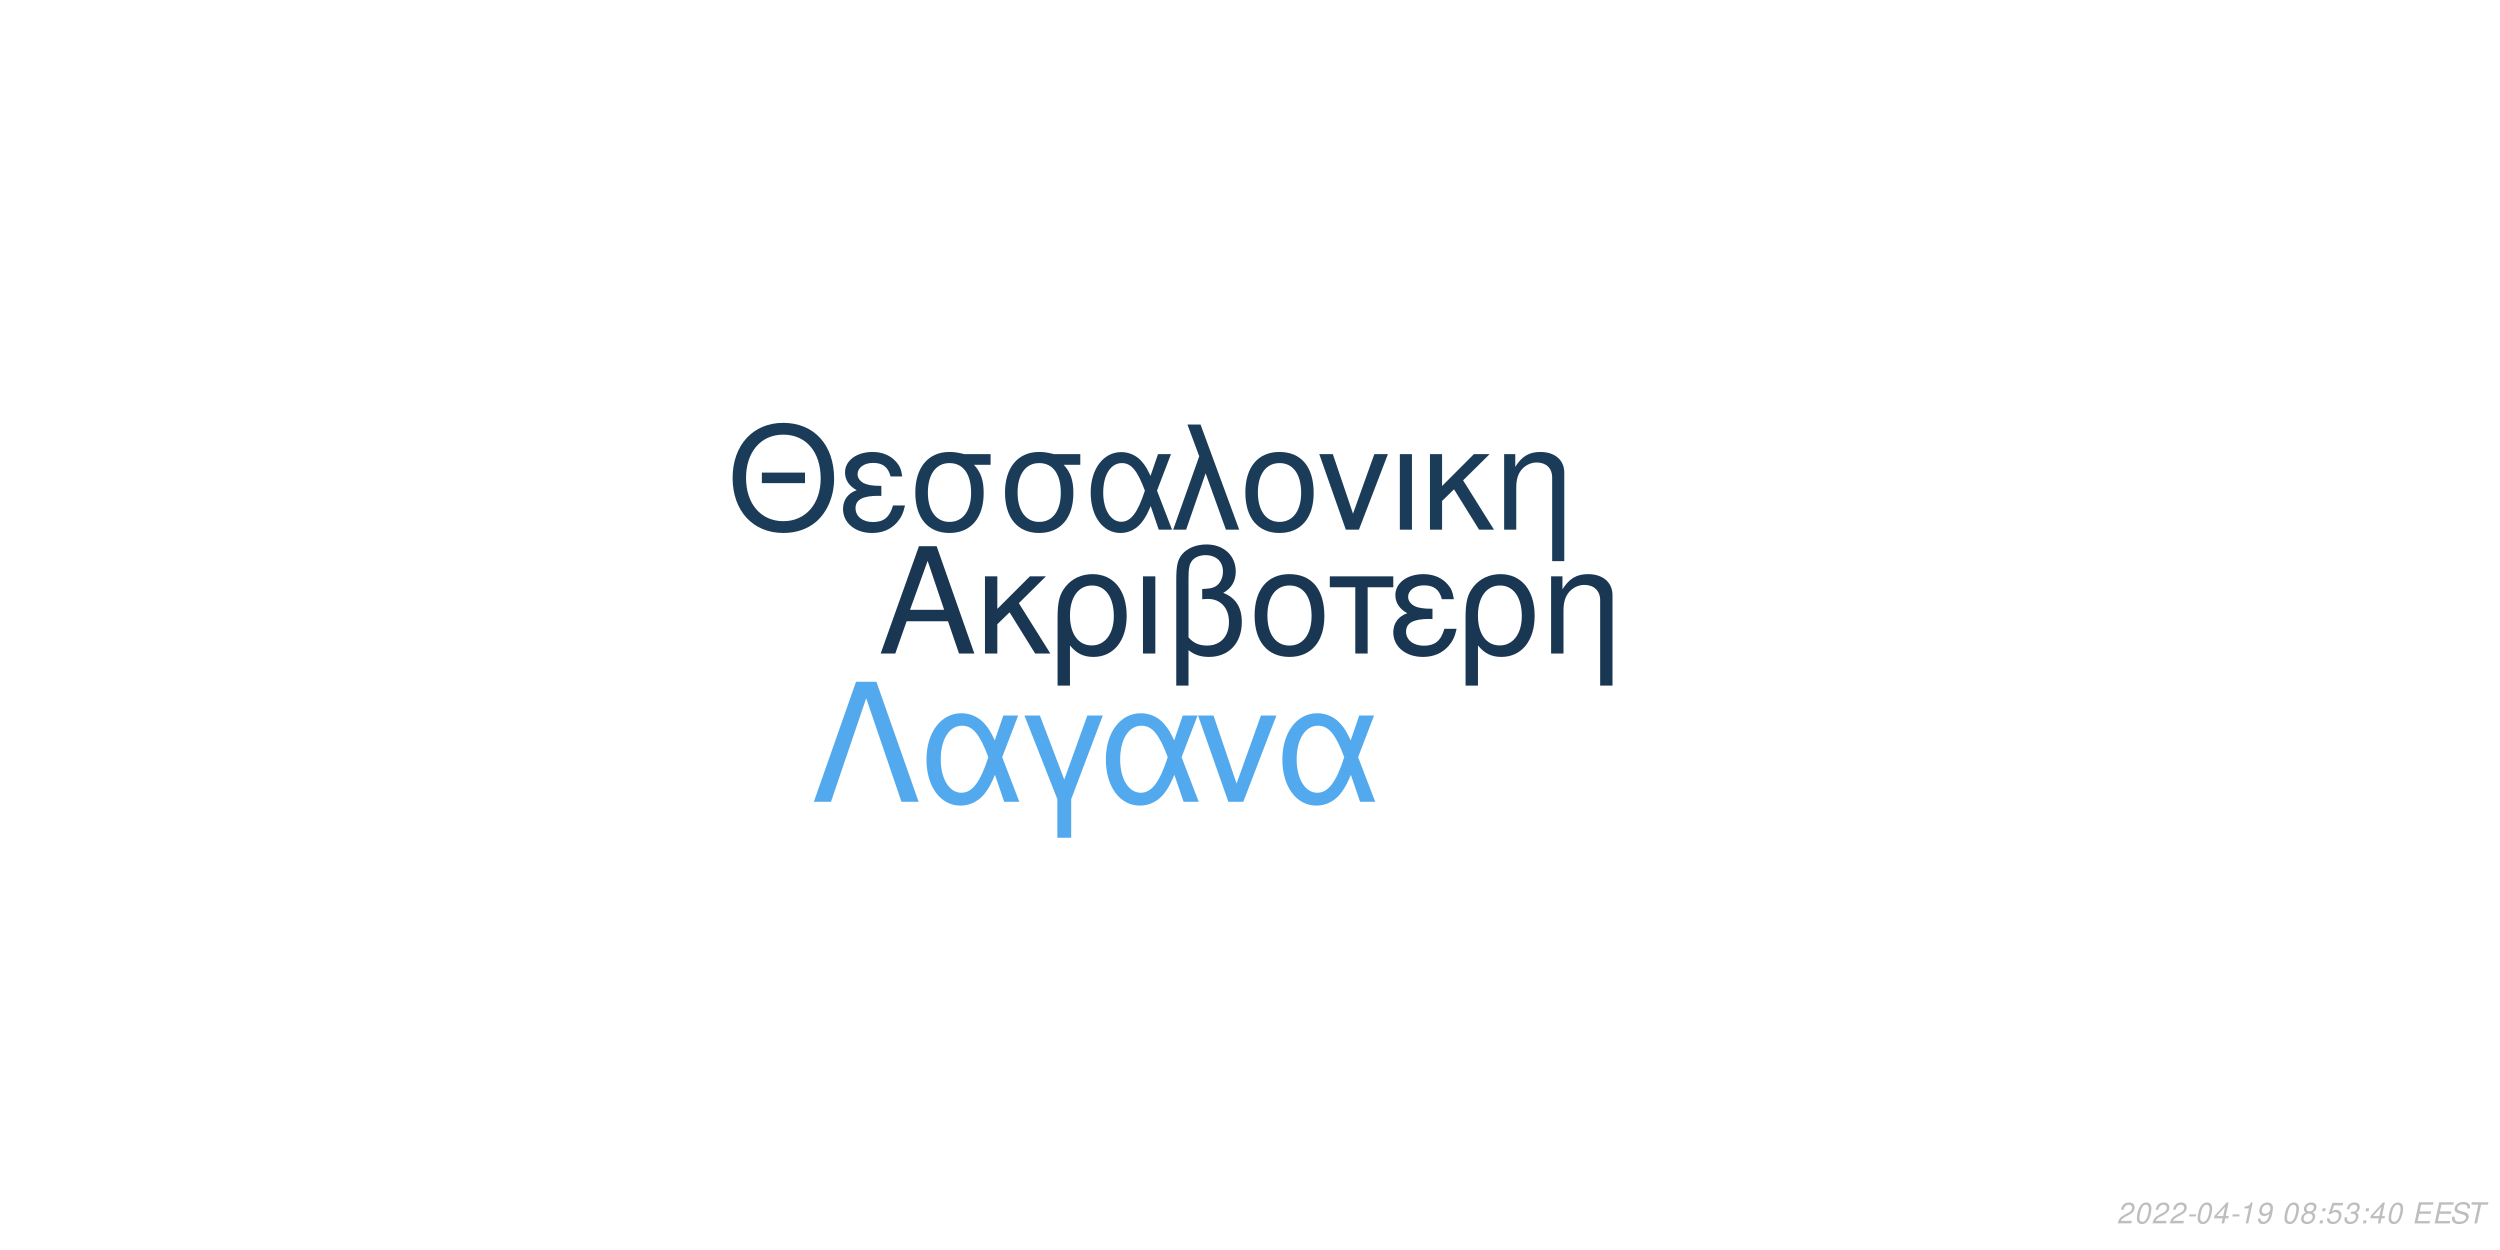
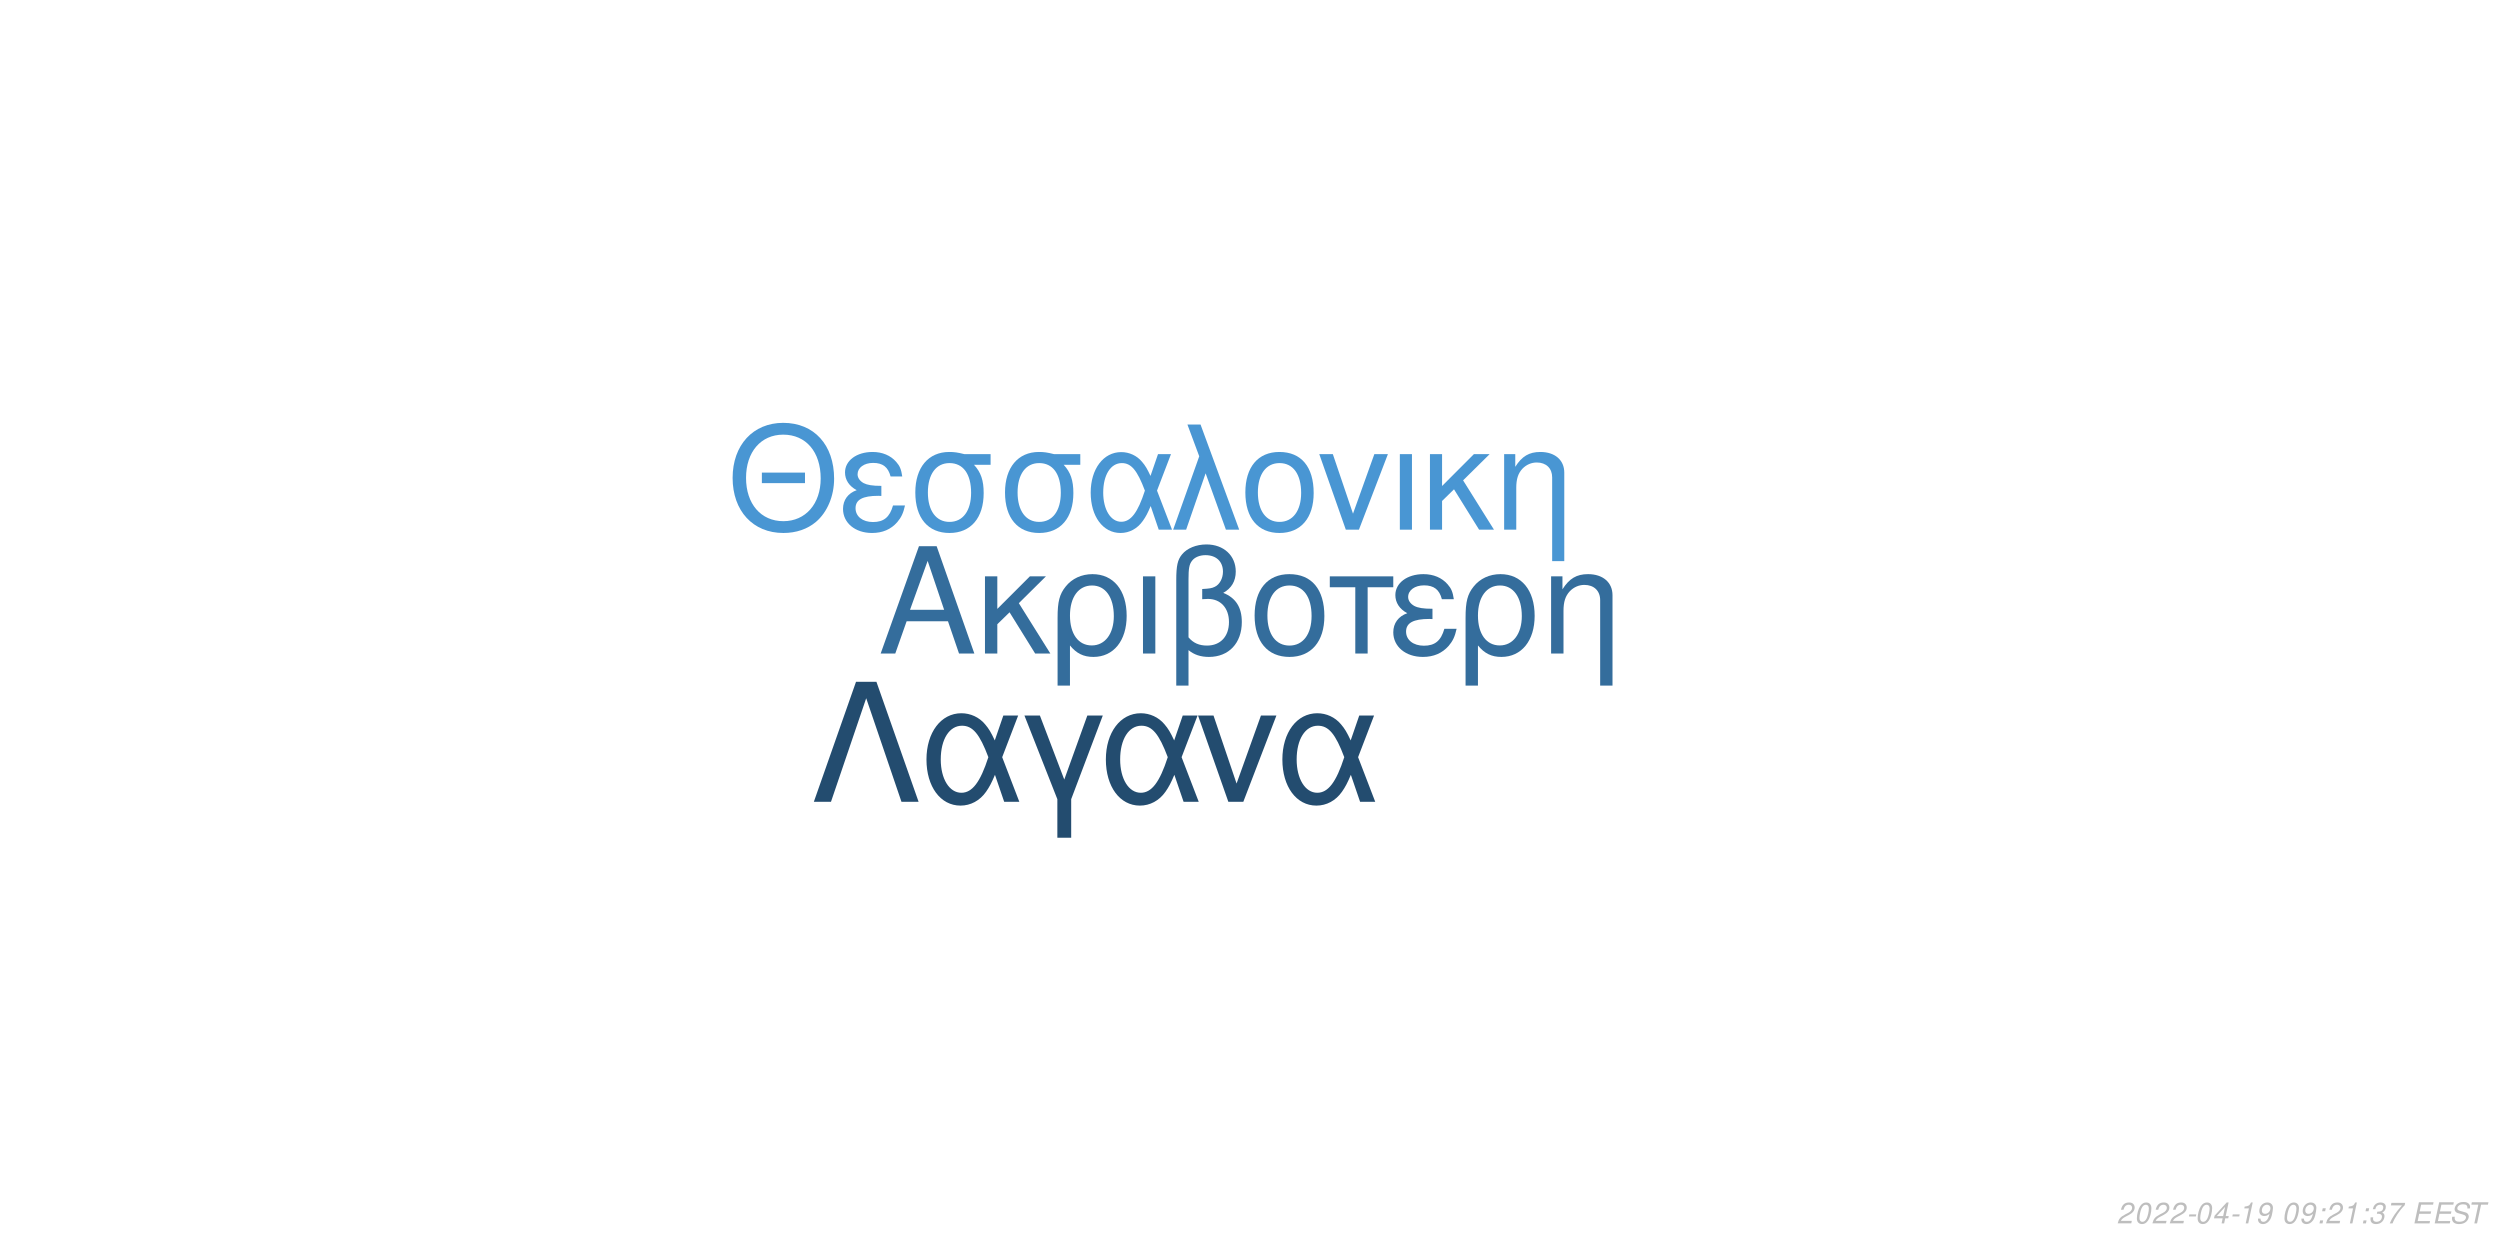
<svg xmlns="http://www.w3.org/2000/svg" xmlns:xlink="http://www.w3.org/1999/xlink" width="864pt" height="432pt" viewBox="0 0 864 432" version="1.1">
  <defs>
    <g>
      <symbol overflow="visible" id="glyph0-0">
        <path style="stroke:none;" d="" />
      </symbol>
      <symbol overflow="visible" id="glyph0-1">
        <path style="stroke:none;" d="M 24.125 -11.141 L 27.938 0 L 33.234 0 L 20.203 -37.094 L 14.094 -37.094 L 0.859 0 L 5.906 0 L 9.828 -11.141 Z M 22.797 -15.109 L 11 -15.109 L 17.094 -32.016 Z M 22.797 -15.109 " />
      </symbol>
      <symbol overflow="visible" id="glyph0-2">
        <path style="stroke:none;" d="M 7.172 -15.422 L 7.172 -26.672 L 2.906 -26.672 L 2.906 0 L 7.172 0 L 7.172 -10.125 L 11.406 -14.25 L 20.25 0 L 25.5 0 L 14.609 -17.406 L 23.969 -26.672 L 18.422 -26.672 Z M 7.172 -15.422 " />
      </symbol>
      <symbol overflow="visible" id="glyph0-3">
        <path style="stroke:none;" d="M 3 11.094 L 7.281 11.094 L 7.281 -2.797 C 9.516 -0.047 11.953 1.172 15.375 1.172 C 22.344 1.172 26.875 -4.422 26.875 -13.031 C 26.875 -21.891 22.297 -27.438 15.062 -27.438 C 11.297 -27.438 7.984 -25.906 5.797 -23.156 C 3.672 -20.516 3 -17.969 3 -12.359 Z M 14.906 -23.516 C 19.547 -23.516 22.438 -19.438 22.438 -12.922 C 22.438 -6.812 19.391 -2.797 14.812 -2.797 C 10.172 -2.797 7.281 -6.766 7.281 -13.125 C 7.281 -19.484 10.234 -23.516 14.906 -23.516 Z M 14.906 -23.516 " />
      </symbol>
      <symbol overflow="visible" id="glyph0-4">
        <path style="stroke:none;" d="M 3.516 0 L 7.781 0 L 7.781 -26.672 L 3.516 -26.672 Z M 3.516 0 " />
      </symbol>
      <symbol overflow="visible" id="glyph0-5">
        <path style="stroke:none;" d="M 4.016 11.094 L 8.25 11.094 L 8.25 -1.172 C 10.172 0.406 12.422 1.172 15.312 1.172 C 22.188 1.172 26.672 -3.609 26.672 -10.891 C 26.672 -15.984 24.578 -19.234 20.25 -20.969 C 23.109 -22.547 24.578 -25.031 24.578 -28.344 C 24.578 -33.844 20.406 -37.703 14.453 -37.703 C 10.938 -37.703 7.734 -36.391 6 -34.25 C 4.484 -32.422 4.016 -30.328 4.016 -25.391 Z M 8.25 -25.656 C 8.25 -29.359 8.5 -30.844 9.469 -32.062 C 10.375 -33.281 12.156 -34 14.094 -34 C 17.812 -34 20.156 -31.812 20.156 -28.297 C 20.156 -25.953 18.984 -23.812 17.297 -23.047 C 16.281 -22.547 15.469 -22.438 12.984 -22.297 L 12.984 -18.781 C 13.734 -18.828 14.344 -18.875 14.969 -18.875 C 19.344 -18.875 22.234 -15.719 22.234 -10.891 C 22.234 -5.906 19.281 -2.75 14.656 -2.75 C 11.953 -2.75 9.922 -3.609 8.25 -5.594 Z M 8.25 -25.656 " />
      </symbol>
      <symbol overflow="visible" id="glyph0-6">
        <path style="stroke:none;" d="M 14.094 -27.438 C 6.562 -27.438 2.094 -22.094 2.094 -13.125 C 2.094 -4.125 6.562 1.172 14.141 1.172 C 21.672 1.172 26.203 -4.172 26.203 -12.922 C 26.203 -22.188 21.828 -27.438 14.094 -27.438 Z M 14.141 -23.516 C 18.938 -23.516 21.781 -19.594 21.781 -12.984 C 21.781 -6.672 18.828 -2.75 14.141 -2.75 C 9.422 -2.75 6.516 -6.672 6.516 -13.125 C 6.516 -19.594 9.422 -23.516 14.141 -23.516 Z M 14.141 -23.516 " />
      </symbol>
      <symbol overflow="visible" id="glyph0-7">
        <path style="stroke:none;" d="M 7.891 0 L 12.156 0 L 12.156 -22.906 L 21.016 -22.906 L 21.016 -26.672 L -0.922 -26.672 L -0.922 -22.906 L 7.891 -22.906 Z M 7.891 0 " />
      </symbol>
      <symbol overflow="visible" id="glyph0-8">
        <path style="stroke:none;" d="M 14.562 -15.469 C 11.344 -15.469 9.562 -15.781 8.297 -16.438 C 6.922 -17.203 6.156 -18.328 6.156 -19.547 C 6.156 -21.891 8.453 -23.562 11.656 -23.562 C 15.062 -23.562 16.953 -22.094 17.812 -18.781 L 21.938 -18.781 C 21.578 -21.266 21.062 -22.5 19.797 -23.922 C 17.812 -26.203 14.906 -27.438 11.453 -27.438 C 5.797 -27.438 1.734 -24.375 1.734 -20.203 C 1.734 -17.609 3.156 -15.375 5.859 -13.938 C 2.797 -12.875 1.016 -10.484 1.016 -7.328 C 1.016 -2.391 5.297 1.172 11.25 1.172 C 14.969 1.172 17.906 -0.109 20.156 -2.641 C 21.578 -4.328 22.297 -5.797 22.906 -8.547 L 18.672 -8.547 C 17.5 -4.422 15.422 -2.703 11.609 -2.703 C 7.938 -2.703 5.438 -4.688 5.438 -7.578 C 5.438 -10.578 7.938 -11.953 13.484 -11.953 C 13.641 -11.953 14.094 -11.953 14.562 -11.906 Z M 14.562 -15.469 " />
      </symbol>
      <symbol overflow="visible" id="glyph0-9">
        <path style="stroke:none;" d="M 3.562 -26.672 L 3.562 0 L 7.844 0 L 7.844 -14.703 C 7.844 -17.906 8.5 -19.891 10.031 -21.531 C 11.406 -22.953 13.188 -23.719 15.062 -23.719 C 18.375 -23.719 20.516 -21.672 20.516 -18.469 L 20.516 11.094 L 24.781 11.094 L 24.781 -20.156 C 24.781 -24.578 21.469 -27.438 16.328 -27.438 C 12.359 -27.438 9.828 -25.906 7.484 -22.188 L 7.484 -26.672 Z M 3.562 -26.672 " />
      </symbol>
      <symbol overflow="visible" id="glyph1-0">
        <path style="stroke:none;" d="" />
      </symbol>
      <symbol overflow="visible" id="glyph1-1">
        <path style="stroke:none;" d="M 26.859 -19.734 L 11.953 -19.734 L 11.953 -16.094 L 26.859 -16.094 Z M 19.328 -36.922 C 8.922 -36.922 1.844 -29.25 1.844 -17.891 C 1.844 -6.484 8.875 1.141 19.391 1.141 C 23.812 1.141 27.703 -0.203 30.641 -2.688 C 34.578 -6.031 36.922 -11.656 36.922 -17.594 C 36.922 -29.297 30 -36.922 19.328 -36.922 Z M 19.328 -32.844 C 27.203 -32.844 32.281 -26.906 32.281 -17.688 C 32.281 -8.922 27.062 -2.938 19.391 -2.938 C 11.609 -2.938 6.484 -8.922 6.484 -17.891 C 6.484 -26.859 11.609 -32.844 19.328 -32.844 Z M 19.328 -32.844 " />
      </symbol>
      <symbol overflow="visible" id="glyph1-2">
        <path style="stroke:none;" d="M 14.25 -15.141 C 11.109 -15.141 9.375 -15.453 8.125 -16.094 C 6.781 -16.844 6.031 -17.938 6.031 -19.141 C 6.031 -21.422 8.266 -23.078 11.406 -23.078 C 14.75 -23.078 16.594 -21.625 17.438 -18.391 L 21.469 -18.391 C 21.125 -20.828 20.625 -22.031 19.391 -23.422 C 17.438 -25.656 14.594 -26.859 11.219 -26.859 C 5.688 -26.859 1.688 -23.875 1.688 -19.781 C 1.688 -17.234 3.094 -15.047 5.734 -13.656 C 2.734 -12.609 1 -10.266 1 -7.172 C 1 -2.344 5.188 1.141 11.016 1.141 C 14.656 1.141 17.547 -0.094 19.734 -2.594 C 21.125 -4.234 21.828 -5.688 22.422 -8.375 L 18.281 -8.375 C 17.141 -4.328 15.094 -2.641 11.359 -2.641 C 7.766 -2.641 5.328 -4.578 5.328 -7.422 C 5.328 -10.359 7.766 -11.703 13.203 -11.703 C 13.359 -11.703 13.797 -11.703 14.25 -11.656 Z M 14.25 -15.141 " />
      </symbol>
      <symbol overflow="visible" id="glyph1-3">
        <path style="stroke:none;" d="M 29 -26.109 L 19.938 -26.109 C 17.594 -26.703 16.438 -26.859 14.703 -26.859 C 7.469 -26.859 2.984 -21.469 2.984 -12.859 C 2.984 -4.031 7.375 1.141 14.797 1.141 C 22.172 1.141 26.609 -4.078 26.609 -12.656 C 26.609 -17.047 25.656 -19.828 23.266 -22.422 L 29 -22.422 Z M 14.797 -23.016 C 19.531 -23.016 22.266 -19.234 22.266 -12.75 C 22.266 -6.531 19.438 -2.688 14.797 -2.688 C 10.172 -2.688 7.328 -6.531 7.328 -12.859 C 7.328 -19.188 10.172 -23.016 14.797 -23.016 Z M 14.797 -23.016 " />
      </symbol>
      <symbol overflow="visible" id="glyph1-4">
        <path style="stroke:none;" d="M 29.344 -26.109 L 24.859 -26.109 L 22.266 -18.578 C 21.125 -21.031 20.484 -22.125 19.328 -23.469 C 17.547 -25.609 14.906 -26.812 12.156 -26.812 C 5.984 -26.812 1.594 -20.984 1.594 -12.812 C 1.594 -4.578 5.828 1.141 11.906 1.141 C 14.953 1.141 17.734 -0.344 19.625 -3.047 C 20.672 -4.531 21.281 -5.688 22.328 -8.172 L 25.109 0 L 29.703 0 L 24.516 -13.5 Z M 20.328 -13.5 C 17.891 -5.922 15.453 -2.734 12.156 -2.734 C 8.516 -2.734 5.922 -6.922 5.922 -12.812 C 5.922 -18.938 8.516 -23.016 12.359 -23.016 C 15.594 -23.016 17.688 -20.531 20.328 -13.5 Z M 20.328 -13.5 " />
      </symbol>
      <symbol overflow="visible" id="glyph1-5">
        <path style="stroke:none;" d="M 1.094 0 L 5.578 0 L 12.312 -19.484 L 19.328 0 L 23.922 0 L 10.562 -36.328 L 6.031 -36.328 L 10.109 -25.359 Z M 1.094 0 " />
      </symbol>
      <symbol overflow="visible" id="glyph1-6">
        <path style="stroke:none;" d="M 13.797 -26.859 C 6.422 -26.859 2.047 -21.625 2.047 -12.859 C 2.047 -4.031 6.422 1.141 13.859 1.141 C 21.234 1.141 25.656 -4.078 25.656 -12.656 C 25.656 -21.719 21.375 -26.859 13.797 -26.859 Z M 13.859 -23.016 C 18.531 -23.016 21.328 -19.188 21.328 -12.703 C 21.328 -6.531 18.438 -2.688 13.859 -2.688 C 9.219 -2.688 6.375 -6.531 6.375 -12.859 C 6.375 -19.188 9.219 -23.016 13.859 -23.016 Z M 13.859 -23.016 " />
      </symbol>
      <symbol overflow="visible" id="glyph1-7">
        <path style="stroke:none;" d="M 14.297 0 L 24.312 -26.109 L 19.625 -26.109 L 12.25 -5.531 L 5.281 -26.109 L 0.594 -26.109 L 9.766 0 Z M 14.297 0 " />
      </symbol>
      <symbol overflow="visible" id="glyph1-8">
        <path style="stroke:none;" d="M 3.438 0 L 7.625 0 L 7.625 -26.109 L 3.438 -26.109 Z M 3.438 0 " />
      </symbol>
      <symbol overflow="visible" id="glyph1-9">
        <path style="stroke:none;" d="M 7.031 -15.094 L 7.031 -26.109 L 2.844 -26.109 L 2.844 0 L 7.031 0 L 7.031 -9.922 L 11.156 -13.953 L 19.828 0 L 24.969 0 L 14.297 -17.047 L 23.469 -26.109 L 18.031 -26.109 Z M 7.031 -15.094 " />
      </symbol>
      <symbol overflow="visible" id="glyph1-10">
        <path style="stroke:none;" d="M 3.484 -26.109 L 3.484 0 L 7.672 0 L 7.672 -14.406 C 7.672 -17.547 8.328 -19.484 9.812 -21.078 C 11.156 -22.469 12.906 -23.219 14.75 -23.219 C 17.984 -23.219 20.078 -21.234 20.078 -18.094 L 20.078 10.859 L 24.266 10.859 L 24.266 -19.734 C 24.266 -24.062 21.031 -26.859 16 -26.859 C 12.109 -26.859 9.609 -25.359 7.328 -21.719 L 7.328 -26.109 Z M 3.484 -26.109 " />
      </symbol>
      <symbol overflow="visible" id="glyph2-0">
        <path style="stroke:none;" d="" />
      </symbol>
      <symbol overflow="visible" id="glyph2-1">
        <path style="stroke:none;" d="M 22.531 -41.484 L 15.484 -41.484 L 0.906 0 L 6.828 0 L 19 -35.797 L 31.188 0 L 37.109 0 Z M 22.531 -41.484 " />
      </symbol>
      <symbol overflow="visible" id="glyph2-2">
        <path style="stroke:none;" d="M 33.516 -29.812 L 28.391 -29.812 L 25.438 -21.219 C 24.125 -24.016 23.391 -25.266 22.078 -26.797 C 20.031 -29.25 17.016 -30.609 13.891 -30.609 C 6.828 -30.609 1.828 -23.953 1.828 -14.625 C 1.828 -5.234 6.656 1.312 13.594 1.312 C 17.078 1.312 20.266 -0.391 22.422 -3.469 C 23.609 -5.172 24.297 -6.484 25.5 -9.328 L 28.688 0 L 33.922 0 L 28 -15.422 Z M 23.219 -15.422 C 20.422 -6.766 17.641 -3.125 13.891 -3.125 C 9.734 -3.125 6.766 -7.906 6.766 -14.625 C 6.766 -21.625 9.734 -26.297 14.109 -26.297 C 17.812 -26.297 20.203 -23.453 23.219 -15.422 Z M 23.219 -15.422 " />
      </symbol>
      <symbol overflow="visible" id="glyph2-3">
        <path style="stroke:none;" d="M 12.062 12.406 L 16.844 12.406 L 16.844 -0.906 L 27.766 -29.812 L 22.422 -29.812 L 14.453 -7.688 L 6.031 -29.812 L 0.688 -29.812 L 12.062 -0.906 Z M 12.062 12.406 " />
      </symbol>
      <symbol overflow="visible" id="glyph2-4">
        <path style="stroke:none;" d="M 16.328 0 L 27.766 -29.812 L 22.422 -29.812 L 14 -6.312 L 6.031 -29.812 L 0.688 -29.812 L 11.156 0 Z M 16.328 0 " />
      </symbol>
      <symbol overflow="visible" id="glyph3-0">
        <path style="stroke:none;" d="" />
      </symbol>
      <symbol overflow="visible" id="glyph3-1">
        <path style="stroke:none;" d="M 5.234 -0.875 L 1.469 -0.875 C 1.641 -1.375 2.203 -1.891 3.109 -2.344 L 4.234 -2.938 C 5.562 -3.625 6.219 -4.469 6.219 -5.484 C 6.219 -5.938 6.062 -6.359 5.797 -6.656 C 5.469 -7.047 4.984 -7.234 4.312 -7.234 C 2.766 -7.234 1.891 -6.453 1.484 -4.734 L 2.375 -4.734 C 2.484 -5.188 2.609 -5.484 2.797 -5.75 C 3.094 -6.203 3.609 -6.453 4.188 -6.453 C 4.891 -6.453 5.344 -6.031 5.344 -5.375 C 5.344 -4.703 4.859 -4.094 4.016 -3.656 L 2.984 -3.125 C 1.234 -2.188 0.797 -1.656 0.344 -0.016 L 5.047 -0.016 Z M 5.234 -0.875 " />
      </symbol>
      <symbol overflow="visible" id="glyph3-2">
        <path style="stroke:none;" d="M 4.203 -7.234 C 3.375 -7.234 2.688 -6.812 2.125 -5.984 C 1.484 -5.047 0.984 -3.188 0.984 -1.734 C 0.984 -1.109 1.172 -0.562 1.484 -0.266 C 1.797 0.047 2.281 0.234 2.766 0.234 C 3.625 0.234 4.281 -0.156 4.859 -1.016 C 5.516 -1.953 6 -3.797 6 -5.266 C 6 -6.5 5.328 -7.234 4.203 -7.234 Z M 4.094 -6.453 C 4.734 -6.453 5.125 -5.984 5.125 -5.156 C 5.125 -4.203 4.781 -2.625 4.406 -1.812 C 3.984 -0.938 3.516 -0.547 2.875 -0.547 C 2.25 -0.547 1.875 -1.031 1.875 -1.828 C 1.875 -2.797 2.203 -4.344 2.594 -5.203 C 2.984 -6.047 3.453 -6.453 4.094 -6.453 Z M 4.094 -6.453 " />
      </symbol>
      <symbol overflow="visible" id="glyph3-3">
        <path style="stroke:none;" d="M 3.516 -3.125 L 1.125 -3.125 L 0.969 -2.406 L 3.359 -2.406 Z M 3.516 -3.125 " />
      </symbol>
      <symbol overflow="visible" id="glyph3-4">
        <path style="stroke:none;" d="M 3.625 -1.75 L 3.266 0 L 4.141 0 L 4.516 -1.75 L 5.562 -1.75 L 5.734 -2.531 L 4.688 -2.531 L 5.688 -7.234 L 5.016 -7.234 L 0.844 -2.672 L 0.641 -1.75 Z M 3.797 -2.531 L 1.594 -2.531 L 4.469 -5.703 Z M 3.797 -2.531 " />
      </symbol>
      <symbol overflow="visible" id="glyph3-5">
        <path style="stroke:none;" d="M 3.703 -5.188 L 2.594 0 L 3.469 0 L 5.016 -7.234 L 4.438 -7.234 C 3.906 -6.156 3.688 -6.016 2.234 -5.812 L 2.109 -5.188 Z M 3.703 -5.188 " />
      </symbol>
      <symbol overflow="visible" id="glyph3-6">
        <path style="stroke:none;" d="M 0.844 -1.656 C 0.844 -1.547 0.844 -1.438 0.844 -1.375 C 0.844 -0.406 1.531 0.234 2.578 0.234 C 3.203 0.234 3.766 0.016 4.297 -0.438 C 4.938 -1 5.312 -1.656 5.594 -2.719 C 5.844 -3.672 6.016 -4.766 6.016 -5.375 C 6.016 -5.844 5.844 -6.328 5.547 -6.656 C 5.203 -7.031 4.703 -7.234 4.062 -7.234 C 2.516 -7.234 1.297 -5.938 1.297 -4.266 C 1.297 -3.203 1.984 -2.547 3.047 -2.547 C 3.484 -2.547 3.953 -2.672 4.281 -2.891 C 4.406 -2.984 4.547 -3.078 4.828 -3.344 C 4.438 -1.484 3.703 -0.547 2.703 -0.547 C 2.109 -0.547 1.719 -0.938 1.719 -1.547 L 1.719 -1.656 Z M 3.953 -6.453 C 4.625 -6.453 5.141 -5.953 5.141 -5.281 C 5.141 -4.188 4.312 -3.312 3.297 -3.312 C 2.594 -3.312 2.172 -3.734 2.172 -4.453 C 2.172 -5.562 2.984 -6.453 3.953 -6.453 Z M 3.953 -6.453 " />
      </symbol>
      <symbol overflow="visible" id="glyph3-7">
        <path style="stroke:none;" d="" />
      </symbol>
      <symbol overflow="visible" id="glyph3-8">
-         <path style="stroke:none;" d="M 4.766 -3.797 C 5.078 -3.969 5.234 -4.078 5.438 -4.234 C 5.812 -4.594 6.062 -5.172 6.062 -5.734 C 6.062 -6.625 5.344 -7.234 4.266 -7.234 C 2.812 -7.234 1.703 -6.219 1.703 -4.875 C 1.703 -4.406 1.875 -4.125 2.359 -3.812 C 1.297 -3.312 0.75 -2.516 0.75 -1.469 C 0.75 -0.438 1.547 0.234 2.812 0.234 C 3.656 0.234 4.359 -0.094 4.938 -0.734 C 5.359 -1.234 5.609 -1.859 5.609 -2.438 C 5.609 -3.047 5.312 -3.516 4.766 -3.797 Z M 4.109 -6.453 C 4.797 -6.453 5.188 -6.125 5.188 -5.578 C 5.188 -5.266 5.062 -4.922 4.859 -4.672 C 4.562 -4.312 4.188 -4.156 3.656 -4.156 C 2.984 -4.156 2.594 -4.453 2.594 -4.984 C 2.594 -5.859 3.203 -6.453 4.109 -6.453 Z M 3.453 -3.406 C 4.234 -3.406 4.734 -2.984 4.734 -2.312 C 4.734 -1.312 3.922 -0.547 2.875 -0.547 C 2.125 -0.547 1.625 -0.969 1.625 -1.625 C 1.625 -2.609 2.438 -3.406 3.453 -3.406 Z M 3.453 -3.406 " />
+         <path style="stroke:none;" d="M 2.359 -1.031 L 1.312 -1.031 L 1.094 0 L 2.141 0 Z M 3.266 -5.234 L 2.219 -5.234 L 2 -4.203 L 3.047 -4.203 Z M 3.266 -5.234 " />
      </symbol>
      <symbol overflow="visible" id="glyph3-9">
-         <path style="stroke:none;" d="M 2.359 -1.031 L 1.312 -1.031 L 1.094 0 L 2.141 0 Z M 3.266 -5.234 L 2.219 -5.234 L 2 -4.203 L 3.047 -4.203 Z M 3.266 -5.234 " />
+         <path style="stroke:none;" d="M 2.922 -3.312 C 3.125 -3.344 3.234 -3.344 3.375 -3.344 C 4.203 -3.344 4.688 -3 4.688 -2.406 C 4.688 -1.312 3.906 -0.547 2.781 -0.547 C 2.047 -0.547 1.594 -0.938 1.594 -1.562 C 1.594 -1.719 1.609 -1.844 1.656 -2.094 L 0.766 -2.094 C 0.734 -1.797 0.719 -1.641 0.719 -1.469 C 0.719 -0.375 1.406 0.234 2.641 0.234 C 3.547 0.234 4.297 -0.078 4.812 -0.656 C 5.266 -1.156 5.562 -1.875 5.562 -2.547 C 5.562 -3.125 5.344 -3.453 4.797 -3.734 C 5.641 -4.234 6.016 -4.844 6.016 -5.734 C 6.016 -6.656 5.312 -7.234 4.203 -7.234 C 3.375 -7.234 2.672 -6.938 2.188 -6.375 C 1.891 -6.031 1.703 -5.641 1.516 -4.906 L 2.391 -4.906 C 2.5 -5.359 2.594 -5.594 2.734 -5.812 C 3.047 -6.234 3.516 -6.453 4.078 -6.453 C 4.734 -6.453 5.141 -6.125 5.141 -5.578 C 5.141 -5.188 5.016 -4.797 4.797 -4.547 C 4.516 -4.234 4 -4.062 3.266 -4.062 L 3.078 -4.062 Z M 2.922 -3.312 " />
      </symbol>
      <symbol overflow="visible" id="glyph3-10">
-         <path style="stroke:none;" d="M 6.297 -7.094 L 2.594 -7.094 L 1.234 -3.234 L 2.047 -3.234 C 2.656 -3.766 2.938 -3.906 3.531 -3.906 C 4.328 -3.906 4.797 -3.453 4.797 -2.688 C 4.797 -1.438 3.969 -0.547 2.828 -0.547 C 2.031 -0.547 1.609 -0.938 1.578 -1.734 L 0.703 -1.734 L 0.703 -1.516 C 0.703 -0.938 0.844 -0.547 1.188 -0.266 C 1.562 0.062 2.078 0.234 2.703 0.234 C 3.656 0.234 4.391 -0.156 4.984 -0.922 C 5.422 -1.5 5.672 -2.234 5.672 -2.953 C 5.672 -4 4.938 -4.672 3.812 -4.672 C 3.328 -4.672 2.906 -4.547 2.406 -4.234 L 3.109 -6.219 L 6.109 -6.219 Z M 6.297 -7.094 " />
+         <path style="stroke:none;" d="M 6.703 -7.094 L 1.953 -7.094 L 1.766 -6.219 L 5.594 -6.219 C 3.344 -3.688 2.266 -2.109 1.375 0 L 2.344 0 C 3.031 -1.906 4.828 -4.594 6.547 -6.281 Z M 6.703 -7.094 " />
      </symbol>
      <symbol overflow="visible" id="glyph3-11">
-         <path style="stroke:none;" d="M 2.922 -3.312 C 3.125 -3.344 3.234 -3.344 3.375 -3.344 C 4.203 -3.344 4.688 -3 4.688 -2.406 C 4.688 -1.312 3.906 -0.547 2.781 -0.547 C 2.047 -0.547 1.594 -0.938 1.594 -1.562 C 1.594 -1.719 1.609 -1.844 1.656 -2.094 L 0.766 -2.094 C 0.734 -1.797 0.719 -1.641 0.719 -1.469 C 0.719 -0.375 1.406 0.234 2.641 0.234 C 3.547 0.234 4.297 -0.078 4.812 -0.656 C 5.266 -1.156 5.562 -1.875 5.562 -2.547 C 5.562 -3.125 5.344 -3.453 4.797 -3.734 C 5.641 -4.234 6.016 -4.844 6.016 -5.734 C 6.016 -6.656 5.312 -7.234 4.203 -7.234 C 3.375 -7.234 2.672 -6.938 2.188 -6.375 C 1.891 -6.031 1.703 -5.641 1.516 -4.906 L 2.391 -4.906 C 2.5 -5.359 2.594 -5.594 2.734 -5.812 C 3.047 -6.234 3.516 -6.453 4.078 -6.453 C 4.734 -6.453 5.141 -6.125 5.141 -5.578 C 5.141 -5.188 5.016 -4.797 4.797 -4.547 C 4.516 -4.234 4 -4.062 3.266 -4.062 L 3.078 -4.062 Z M 2.922 -3.312 " />
+         <path style="stroke:none;" d="M 2.547 -3.312 L 6.5 -3.312 L 6.688 -4.141 L 2.719 -4.141 L 3.219 -6.469 L 7.344 -6.469 L 7.516 -7.297 L 2.453 -7.297 L 0.906 0 L 6.125 0 L 6.297 -0.812 L 2.016 -0.812 Z M 2.547 -3.312 " />
      </symbol>
      <symbol overflow="visible" id="glyph3-12">
-         <path style="stroke:none;" d="M 2.547 -3.312 L 6.5 -3.312 L 6.688 -4.141 L 2.719 -4.141 L 3.219 -6.469 L 7.344 -6.469 L 7.516 -7.297 L 2.453 -7.297 L 0.906 0 L 6.125 0 L 6.297 -0.812 L 2.016 -0.812 Z M 2.547 -3.312 " />
+         <path style="stroke:none;" d="M 7.062 -5.156 C 7.125 -5.438 7.141 -5.562 7.141 -5.703 C 7.141 -6.156 6.938 -6.594 6.594 -6.891 C 6.188 -7.25 5.656 -7.406 4.875 -7.406 C 3.844 -7.406 3.047 -7.125 2.5 -6.562 C 2.094 -6.141 1.781 -5.438 1.781 -4.922 C 1.781 -4.297 2.219 -3.766 2.891 -3.562 L 4.594 -3.094 C 5.406 -2.859 5.734 -2.578 5.734 -2.094 C 5.734 -1.781 5.547 -1.406 5.266 -1.141 C 4.844 -0.766 4.266 -0.578 3.453 -0.578 C 2.328 -0.578 1.812 -0.984 1.812 -1.906 C 1.812 -2.047 1.812 -2.125 1.844 -2.312 L 0.984 -2.312 C 0.906 -2.062 0.891 -1.906 0.891 -1.688 C 0.891 -0.484 1.797 0.234 3.297 0.234 C 4.359 0.234 5.234 -0.062 5.812 -0.609 C 6.344 -1.078 6.688 -1.797 6.688 -2.375 C 6.688 -2.641 6.609 -2.906 6.453 -3.156 C 6.234 -3.5 5.938 -3.703 5.469 -3.828 L 3.75 -4.312 C 2.984 -4.547 2.734 -4.734 2.734 -5.188 C 2.734 -5.547 2.875 -5.844 3.188 -6.109 C 3.547 -6.438 4.031 -6.594 4.703 -6.594 C 5.266 -6.594 5.688 -6.484 5.906 -6.297 C 6.094 -6.125 6.219 -5.797 6.219 -5.516 C 6.219 -5.422 6.203 -5.344 6.188 -5.156 Z M 7.062 -5.156 " />
      </symbol>
      <symbol overflow="visible" id="glyph3-13">
-         <path style="stroke:none;" d="M 7.062 -5.156 C 7.125 -5.438 7.141 -5.562 7.141 -5.703 C 7.141 -6.156 6.938 -6.594 6.594 -6.891 C 6.188 -7.25 5.656 -7.406 4.875 -7.406 C 3.844 -7.406 3.047 -7.125 2.5 -6.562 C 2.094 -6.141 1.781 -5.438 1.781 -4.922 C 1.781 -4.297 2.219 -3.766 2.891 -3.562 L 4.594 -3.094 C 5.406 -2.859 5.734 -2.578 5.734 -2.094 C 5.734 -1.781 5.547 -1.406 5.266 -1.141 C 4.844 -0.766 4.266 -0.578 3.453 -0.578 C 2.328 -0.578 1.812 -0.984 1.812 -1.906 C 1.812 -2.047 1.812 -2.125 1.844 -2.312 L 0.984 -2.312 C 0.906 -2.062 0.891 -1.906 0.891 -1.688 C 0.891 -0.484 1.797 0.234 3.297 0.234 C 4.359 0.234 5.234 -0.062 5.812 -0.609 C 6.344 -1.078 6.688 -1.797 6.688 -2.375 C 6.688 -2.641 6.609 -2.906 6.453 -3.156 C 6.234 -3.5 5.938 -3.703 5.469 -3.828 L 3.75 -4.312 C 2.984 -4.547 2.734 -4.734 2.734 -5.188 C 2.734 -5.547 2.875 -5.844 3.188 -6.109 C 3.547 -6.438 4.031 -6.594 4.703 -6.594 C 5.266 -6.594 5.688 -6.484 5.906 -6.297 C 6.094 -6.125 6.219 -5.797 6.219 -5.516 C 6.219 -5.422 6.203 -5.344 6.188 -5.156 Z M 7.062 -5.156 " />
-       </symbol>
-       <symbol overflow="visible" id="glyph3-14">
        <path style="stroke:none;" d="M 4.938 -6.469 L 7.312 -6.469 L 7.484 -7.297 L 1.75 -7.297 L 1.578 -6.469 L 3.984 -6.469 L 2.609 0 L 3.547 0 Z M 4.938 -6.469 " />
      </symbol>
    </g>
  </defs>
  <g id="surface1">
    <rect x="0" y="0" width="864" height="432" style="fill:rgb(100%,100%,100%);fill-opacity:1;stroke:none;" />
-     <g style="fill:rgb(9.804%,21.176%,32.157%);fill-opacity:1;">
+     <g style="fill:rgb(20.392%,42.745%,61.176%);fill-opacity:1;">
      <use xlink:href="#glyph0-1" x="303.5" y="225.861" />
      <use xlink:href="#glyph0-2" x="337.5" y="225.861" />
      <use xlink:href="#glyph0-3" x="362.5" y="225.861" />
      <use xlink:href="#glyph0-4" x="391.5" y="225.861" />
      <use xlink:href="#glyph0-5" x="402.5" y="225.861" />
      <use xlink:href="#glyph0-6" x="431.5" y="225.861" />
      <use xlink:href="#glyph0-7" x="460.5" y="225.861" />
      <use xlink:href="#glyph0-8" x="480.5" y="225.861" />
      <use xlink:href="#glyph0-3" x="503.5" y="225.861" />
      <use xlink:href="#glyph0-9" x="532.5" y="225.861" />
    </g>
-     <g style="fill:rgb(10.588%,23.529%,34.902%);fill-opacity:1;">
+     <g style="fill:rgb(28.627%,58.824%,82.745%);fill-opacity:1;">
      <use xlink:href="#glyph1-1" x="251.348" y="183.058" />
      <use xlink:href="#glyph1-2" x="290.348" y="183.058" />
      <use xlink:href="#glyph1-3" x="313.348" y="183.058" />
      <use xlink:href="#glyph1-3" x="344.348" y="183.058" />
      <use xlink:href="#glyph1-4" x="375.348" y="183.058" />
      <use xlink:href="#glyph1-5" x="404.348" y="183.058" />
      <use xlink:href="#glyph1-6" x="428.348" y="183.058" />
      <use xlink:href="#glyph1-7" x="455.348" y="183.058" />
      <use xlink:href="#glyph1-8" x="480.348" y="183.058" />
      <use xlink:href="#glyph1-9" x="491.348" y="183.058" />
      <use xlink:href="#glyph1-10" x="516.348" y="183.058" />
    </g>
-     <g style="fill:rgb(32.157%,66.275%,92.941%);fill-opacity:1;">
+     <g style="fill:rgb(13.725%,29.804%,43.529%);fill-opacity:1;">
      <use xlink:href="#glyph2-1" x="280.359" y="277.105" />
      <use xlink:href="#glyph2-2" x="318.359" y="277.105" />
      <use xlink:href="#glyph2-3" x="353.359" y="277.105" />
      <use xlink:href="#glyph2-2" x="380.359" y="277.105" />
      <use xlink:href="#glyph2-4" x="413.359" y="277.105" />
      <use xlink:href="#glyph2-2" x="441.359" y="277.105" />
    </g>
    <g style="fill:rgb(74.51%,74.51%,74.51%);fill-opacity:1;">
      <use xlink:href="#glyph3-1" x="731.52" y="422.81" />
      <use xlink:href="#glyph3-2" x="737.52" y="422.81" />
      <use xlink:href="#glyph3-1" x="743.52" y="422.81" />
      <use xlink:href="#glyph3-1" x="749.52" y="422.81" />
      <use xlink:href="#glyph3-3" x="755.52" y="422.81" />
      <use xlink:href="#glyph3-2" x="758.52" y="422.81" />
      <use xlink:href="#glyph3-4" x="764.52" y="422.81" />
      <use xlink:href="#glyph3-3" x="770.52" y="422.81" />
      <use xlink:href="#glyph3-5" x="773.52" y="422.81" />
      <use xlink:href="#glyph3-6" x="779.52" y="422.81" />
      <use xlink:href="#glyph3-7" x="785.52" y="422.81" />
      <use xlink:href="#glyph3-2" x="788.52" y="422.81" />
-       <use xlink:href="#glyph3-8" x="794.52" y="422.81" />
-       <use xlink:href="#glyph3-9" x="800.52" y="422.81" />
-       <use xlink:href="#glyph3-10" x="803.52" y="422.81" />
-       <use xlink:href="#glyph3-11" x="809.52" y="422.81" />
-       <use xlink:href="#glyph3-9" x="815.52" y="422.81" />
-       <use xlink:href="#glyph3-4" x="818.52" y="422.81" />
-       <use xlink:href="#glyph3-2" x="824.52" y="422.81" />
+       <use xlink:href="#glyph3-6" x="794.52" y="422.81" />
+       <use xlink:href="#glyph3-8" x="800.52" y="422.81" />
+       <use xlink:href="#glyph3-1" x="803.52" y="422.81" />
+       <use xlink:href="#glyph3-5" x="809.52" y="422.81" />
+       <use xlink:href="#glyph3-8" x="815.52" y="422.81" />
+       <use xlink:href="#glyph3-9" x="818.52" y="422.81" />
+       <use xlink:href="#glyph3-10" x="824.52" y="422.81" />
      <use xlink:href="#glyph3-7" x="830.52" y="422.81" />
-       <use xlink:href="#glyph3-12" x="833.52" y="422.81" />
-       <use xlink:href="#glyph3-12" x="840.52" y="422.81" />
-       <use xlink:href="#glyph3-13" x="846.52" y="422.81" />
-       <use xlink:href="#glyph3-14" x="852.52" y="422.81" />
+       <use xlink:href="#glyph3-11" x="833.52" y="422.81" />
+       <use xlink:href="#glyph3-11" x="840.52" y="422.81" />
+       <use xlink:href="#glyph3-12" x="846.52" y="422.81" />
+       <use xlink:href="#glyph3-13" x="852.52" y="422.81" />
    </g>
  </g>
</svg>
